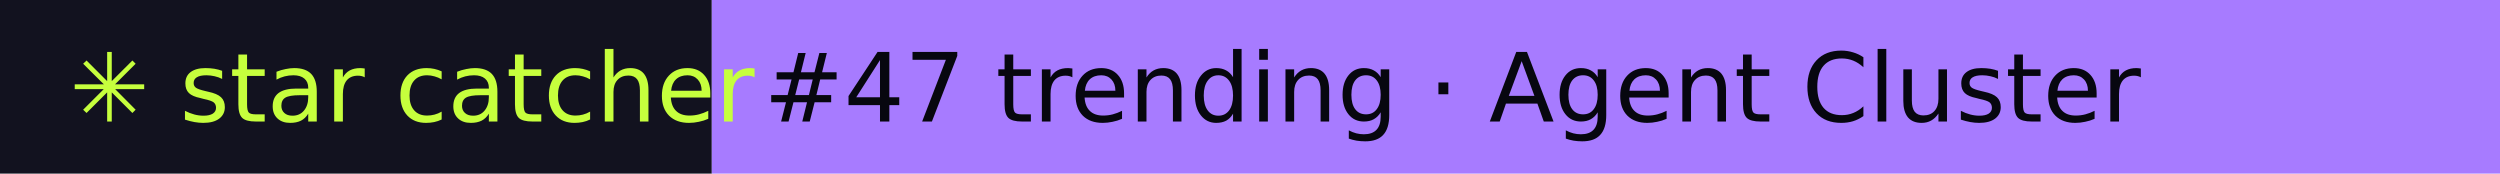
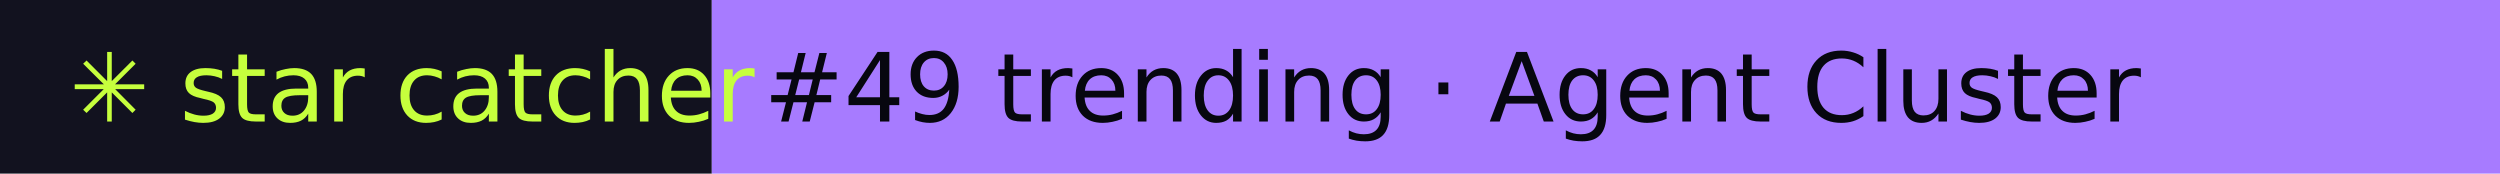
- <svg xmlns="http://www.w3.org/2000/svg" width="288" height="20" role="img" aria-label="star catcher: #47 trending · Agent Cluster">
+ <svg xmlns="http://www.w3.org/2000/svg" width="288" height="20" role="img" aria-label="star catcher: #49 trending · Agent Cluster">
  <rect width="82" height="20" fill="#12121F" />
  <rect x="82" width="206" height="20" fill="#A77BFF" />
  <g font-family="Verdana,DejaVu Sans,sans-serif" font-size="11">
    <text x="8" y="14" fill="#C6FF3D">✳ star catcher</text>
-     <text x="88" y="14" fill="#07070F">#47 trending · Agent Cluster</text>
+     <text x="88" y="14" fill="#07070F">#49 trending · Agent Cluster</text>
  </g>
</svg>
